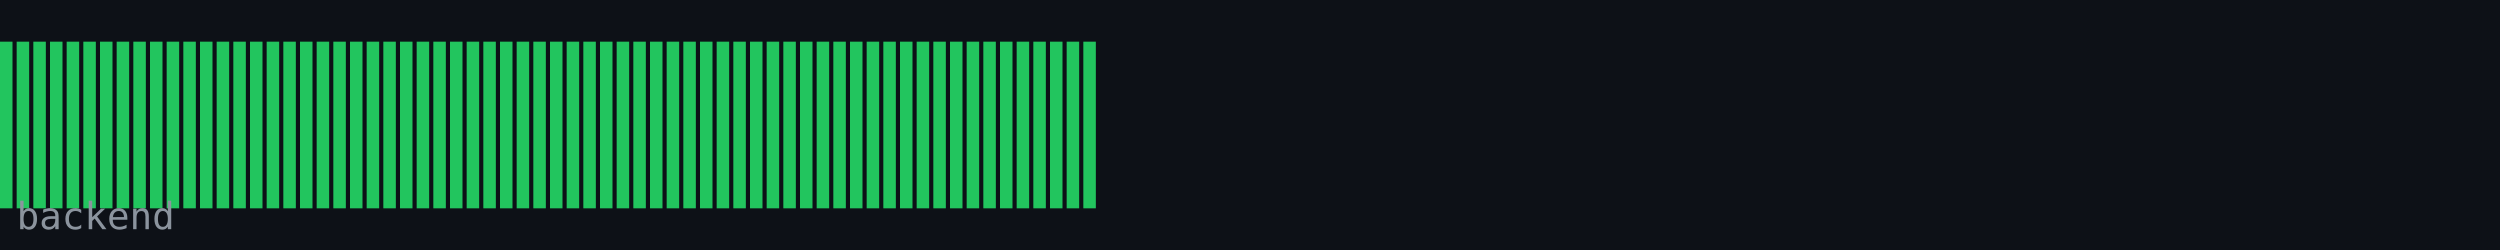
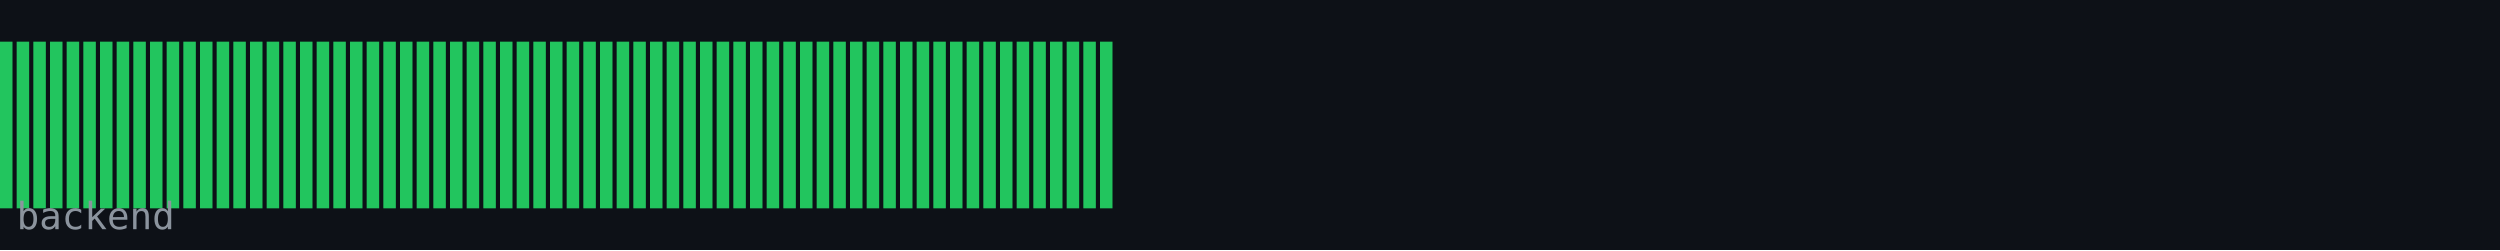
<svg xmlns="http://www.w3.org/2000/svg" width="600" height="60" viewBox="0 0 600 60">
  <rect width="600" height="60" fill="#0d1117" />
  <rect x="0" y="10" width="3" height="40" fill="#22c55e" />
  <rect x="4" y="10" width="3" height="40" fill="#22c55e" />
  <rect x="8" y="10" width="3" height="40" fill="#22c55e" />
  <rect x="12" y="10" width="3" height="40" fill="#22c55e" />
  <rect x="16" y="10" width="3" height="40" fill="#22c55e" />
  <rect x="20" y="10" width="3" height="40" fill="#22c55e" />
  <rect x="24" y="10" width="3" height="40" fill="#22c55e" />
  <rect x="28" y="10" width="3" height="40" fill="#22c55e" />
  <rect x="32" y="10" width="3" height="40" fill="#22c55e" />
  <rect x="36" y="10" width="3" height="40" fill="#22c55e" />
  <rect x="40" y="10" width="3" height="40" fill="#22c55e" />
  <rect x="44" y="10" width="3" height="40" fill="#22c55e" />
  <rect x="48" y="10" width="3" height="40" fill="#22c55e" />
  <rect x="52" y="10" width="3" height="40" fill="#22c55e" />
  <rect x="56" y="10" width="3" height="40" fill="#22c55e" />
  <rect x="60" y="10" width="3" height="40" fill="#22c55e" />
  <rect x="64" y="10" width="3" height="40" fill="#22c55e" />
  <rect x="68" y="10" width="3" height="40" fill="#22c55e" />
  <rect x="72" y="10" width="3" height="40" fill="#22c55e" />
  <rect x="76" y="10" width="3" height="40" fill="#22c55e" />
  <rect x="80" y="10" width="3" height="40" fill="#22c55e" />
  <rect x="84" y="10" width="3" height="40" fill="#22c55e" />
  <rect x="88" y="10" width="3" height="40" fill="#22c55e" />
  <rect x="92" y="10" width="3" height="40" fill="#22c55e" />
  <rect x="96" y="10" width="3" height="40" fill="#22c55e" />
  <rect x="100" y="10" width="3" height="40" fill="#22c55e" />
  <rect x="104" y="10" width="3" height="40" fill="#22c55e" />
  <rect x="108" y="10" width="3" height="40" fill="#22c55e" />
  <rect x="112" y="10" width="3" height="40" fill="#22c55e" />
  <rect x="116" y="10" width="3" height="40" fill="#22c55e" />
  <rect x="120" y="10" width="3" height="40" fill="#22c55e" />
  <rect x="124" y="10" width="3" height="40" fill="#22c55e" />
  <rect x="128" y="10" width="3" height="40" fill="#22c55e" />
  <rect x="132" y="10" width="3" height="40" fill="#22c55e" />
  <rect x="136" y="10" width="3" height="40" fill="#22c55e" />
  <rect x="140" y="10" width="3" height="40" fill="#22c55e" />
  <rect x="144" y="10" width="3" height="40" fill="#22c55e" />
  <rect x="148" y="10" width="3" height="40" fill="#22c55e" />
  <rect x="152" y="10" width="3" height="40" fill="#22c55e" />
  <rect x="156" y="10" width="3" height="40" fill="#22c55e" />
  <rect x="160" y="10" width="3" height="40" fill="#22c55e" />
  <rect x="164" y="10" width="3" height="40" fill="#22c55e" />
  <rect x="168" y="10" width="3" height="40" fill="#22c55e" />
  <rect x="172" y="10" width="3" height="40" fill="#22c55e" />
  <rect x="176" y="10" width="3" height="40" fill="#22c55e" />
  <rect x="180" y="10" width="3" height="40" fill="#22c55e" />
  <rect x="184" y="10" width="3" height="40" fill="#22c55e" />
  <rect x="188" y="10" width="3" height="40" fill="#22c55e" />
  <rect x="192" y="10" width="3" height="40" fill="#22c55e" />
  <rect x="196" y="10" width="3" height="40" fill="#22c55e" />
  <rect x="200" y="10" width="3" height="40" fill="#22c55e" />
  <rect x="204" y="10" width="3" height="40" fill="#22c55e" />
  <rect x="208" y="10" width="3" height="40" fill="#22c55e" />
  <rect x="212" y="10" width="3" height="40" fill="#22c55e" />
  <rect x="216" y="10" width="3" height="40" fill="#22c55e" />
  <rect x="220" y="10" width="3" height="40" fill="#22c55e" />
  <rect x="224" y="10" width="3" height="40" fill="#22c55e" />
  <rect x="228" y="10" width="3" height="40" fill="#22c55e" />
  <rect x="232" y="10" width="3" height="40" fill="#22c55e" />
  <rect x="236" y="10" width="3" height="40" fill="#22c55e" />
  <rect x="240" y="10" width="3" height="40" fill="#22c55e" />
  <rect x="244" y="10" width="3" height="40" fill="#22c55e" />
  <rect x="248" y="10" width="3" height="40" fill="#22c55e" />
  <rect x="252" y="10" width="3" height="40" fill="#22c55e" />
  <rect x="256" y="10" width="3" height="40" fill="#22c55e" />
  <rect x="260" y="10" width="3" height="40" fill="#22c55e" />
+   <rect x="264" y="10" width="3" height="40" fill="#22c55e" />
  <text x="4" y="55" font-family="monospace" font-size="9" fill="#8b949e">backend</text>
</svg>
